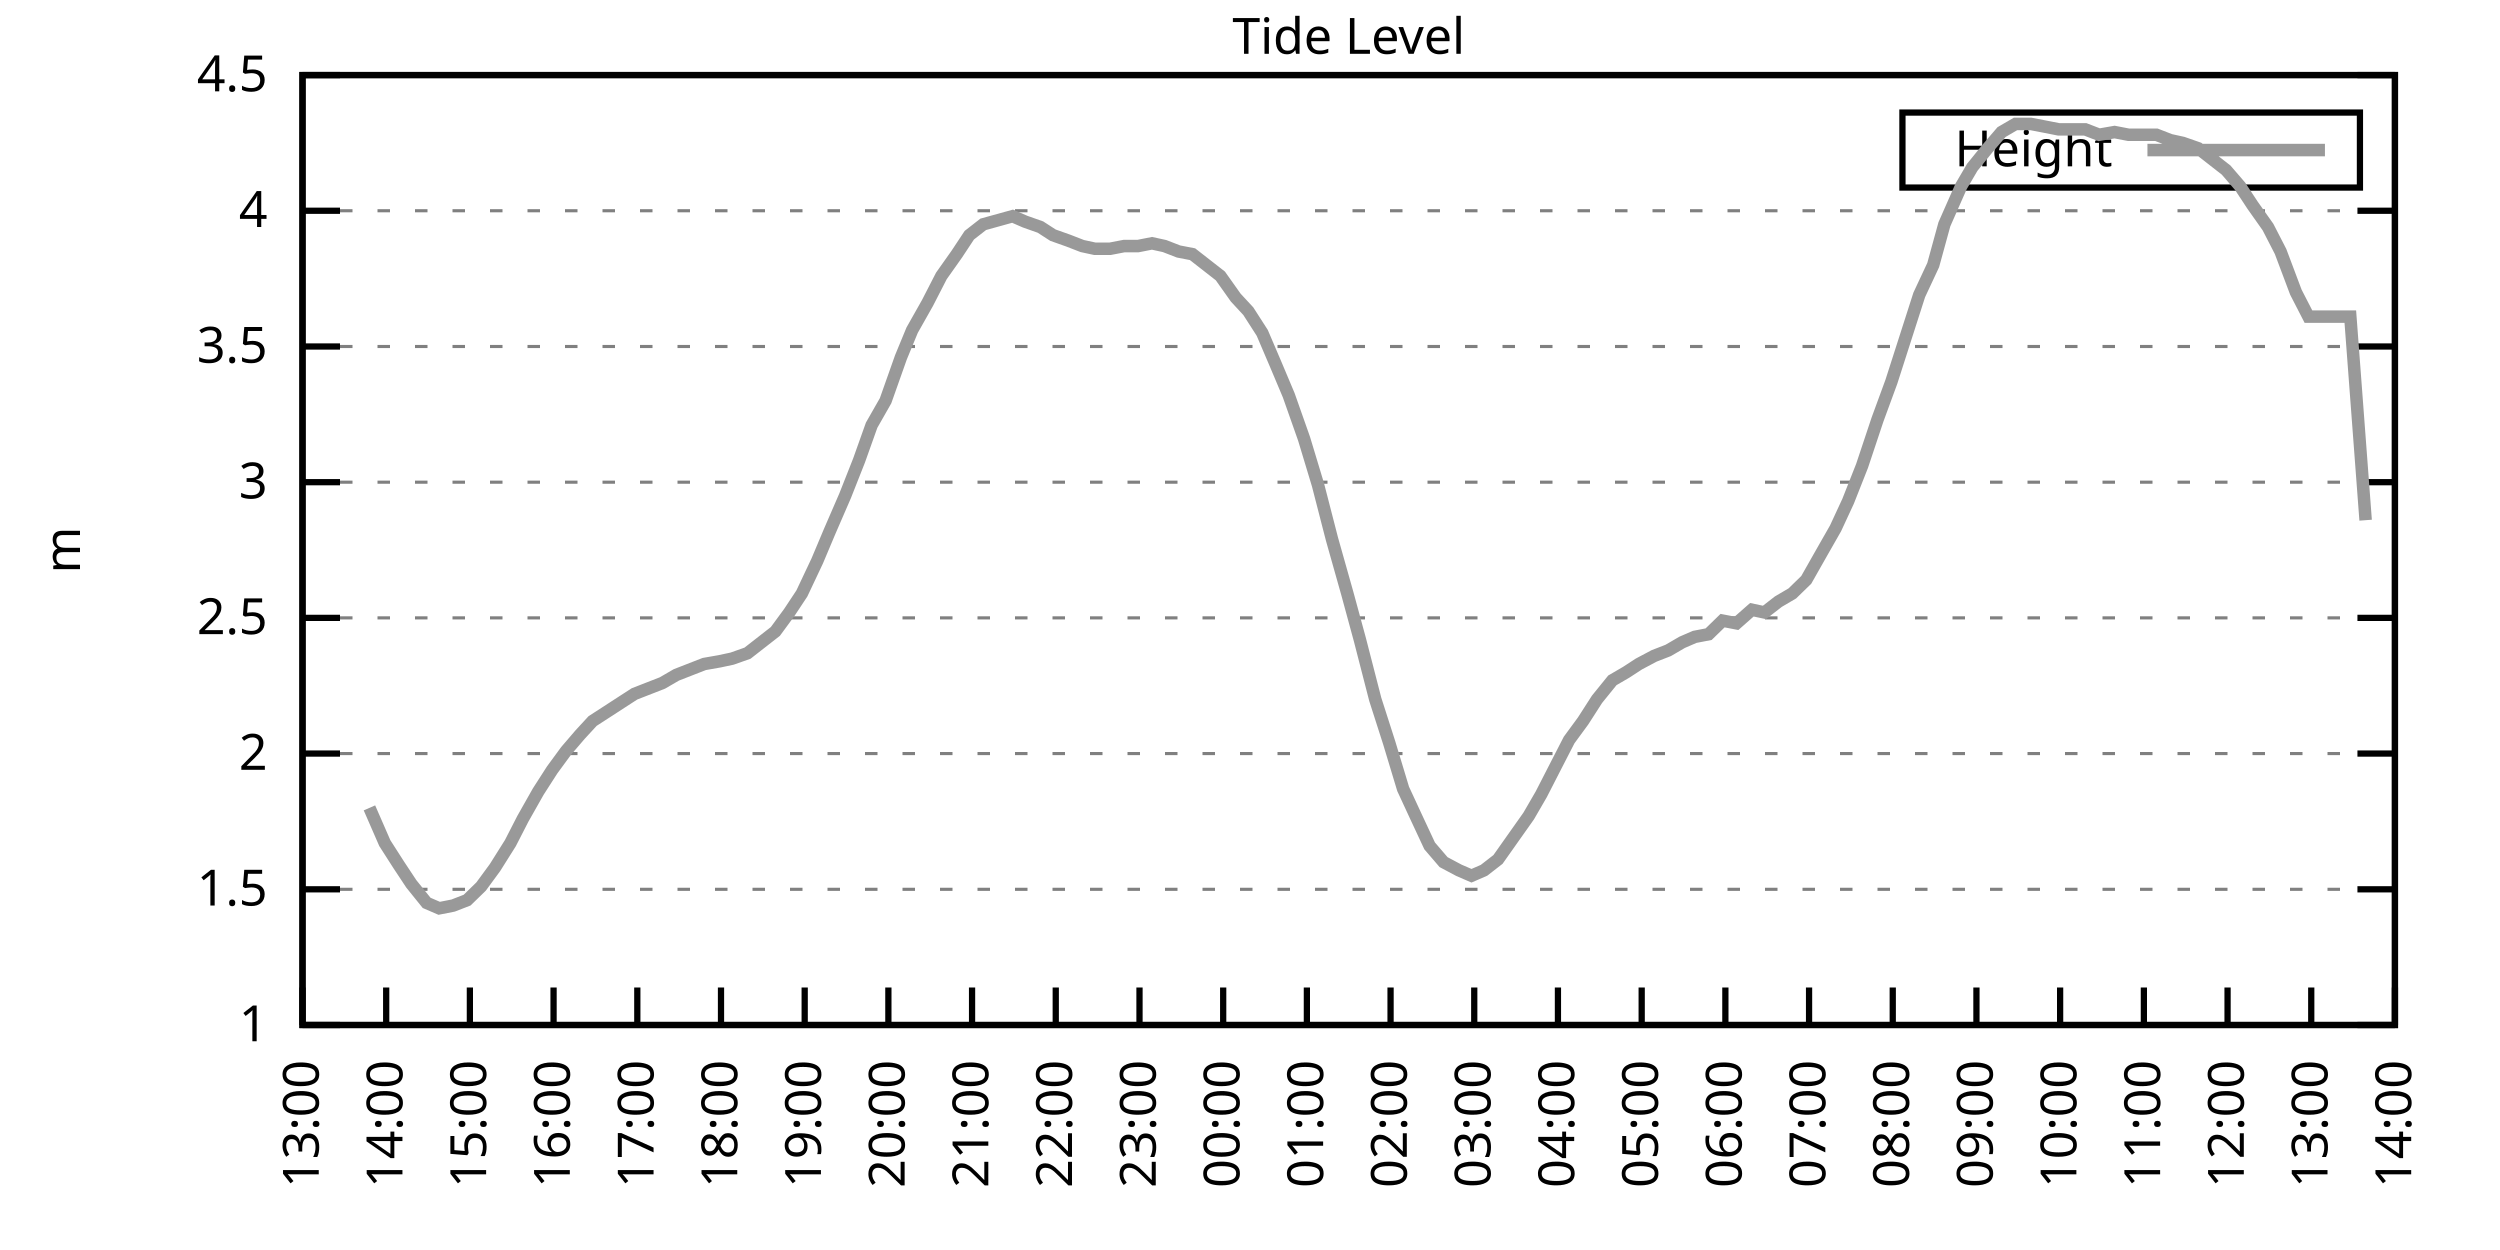
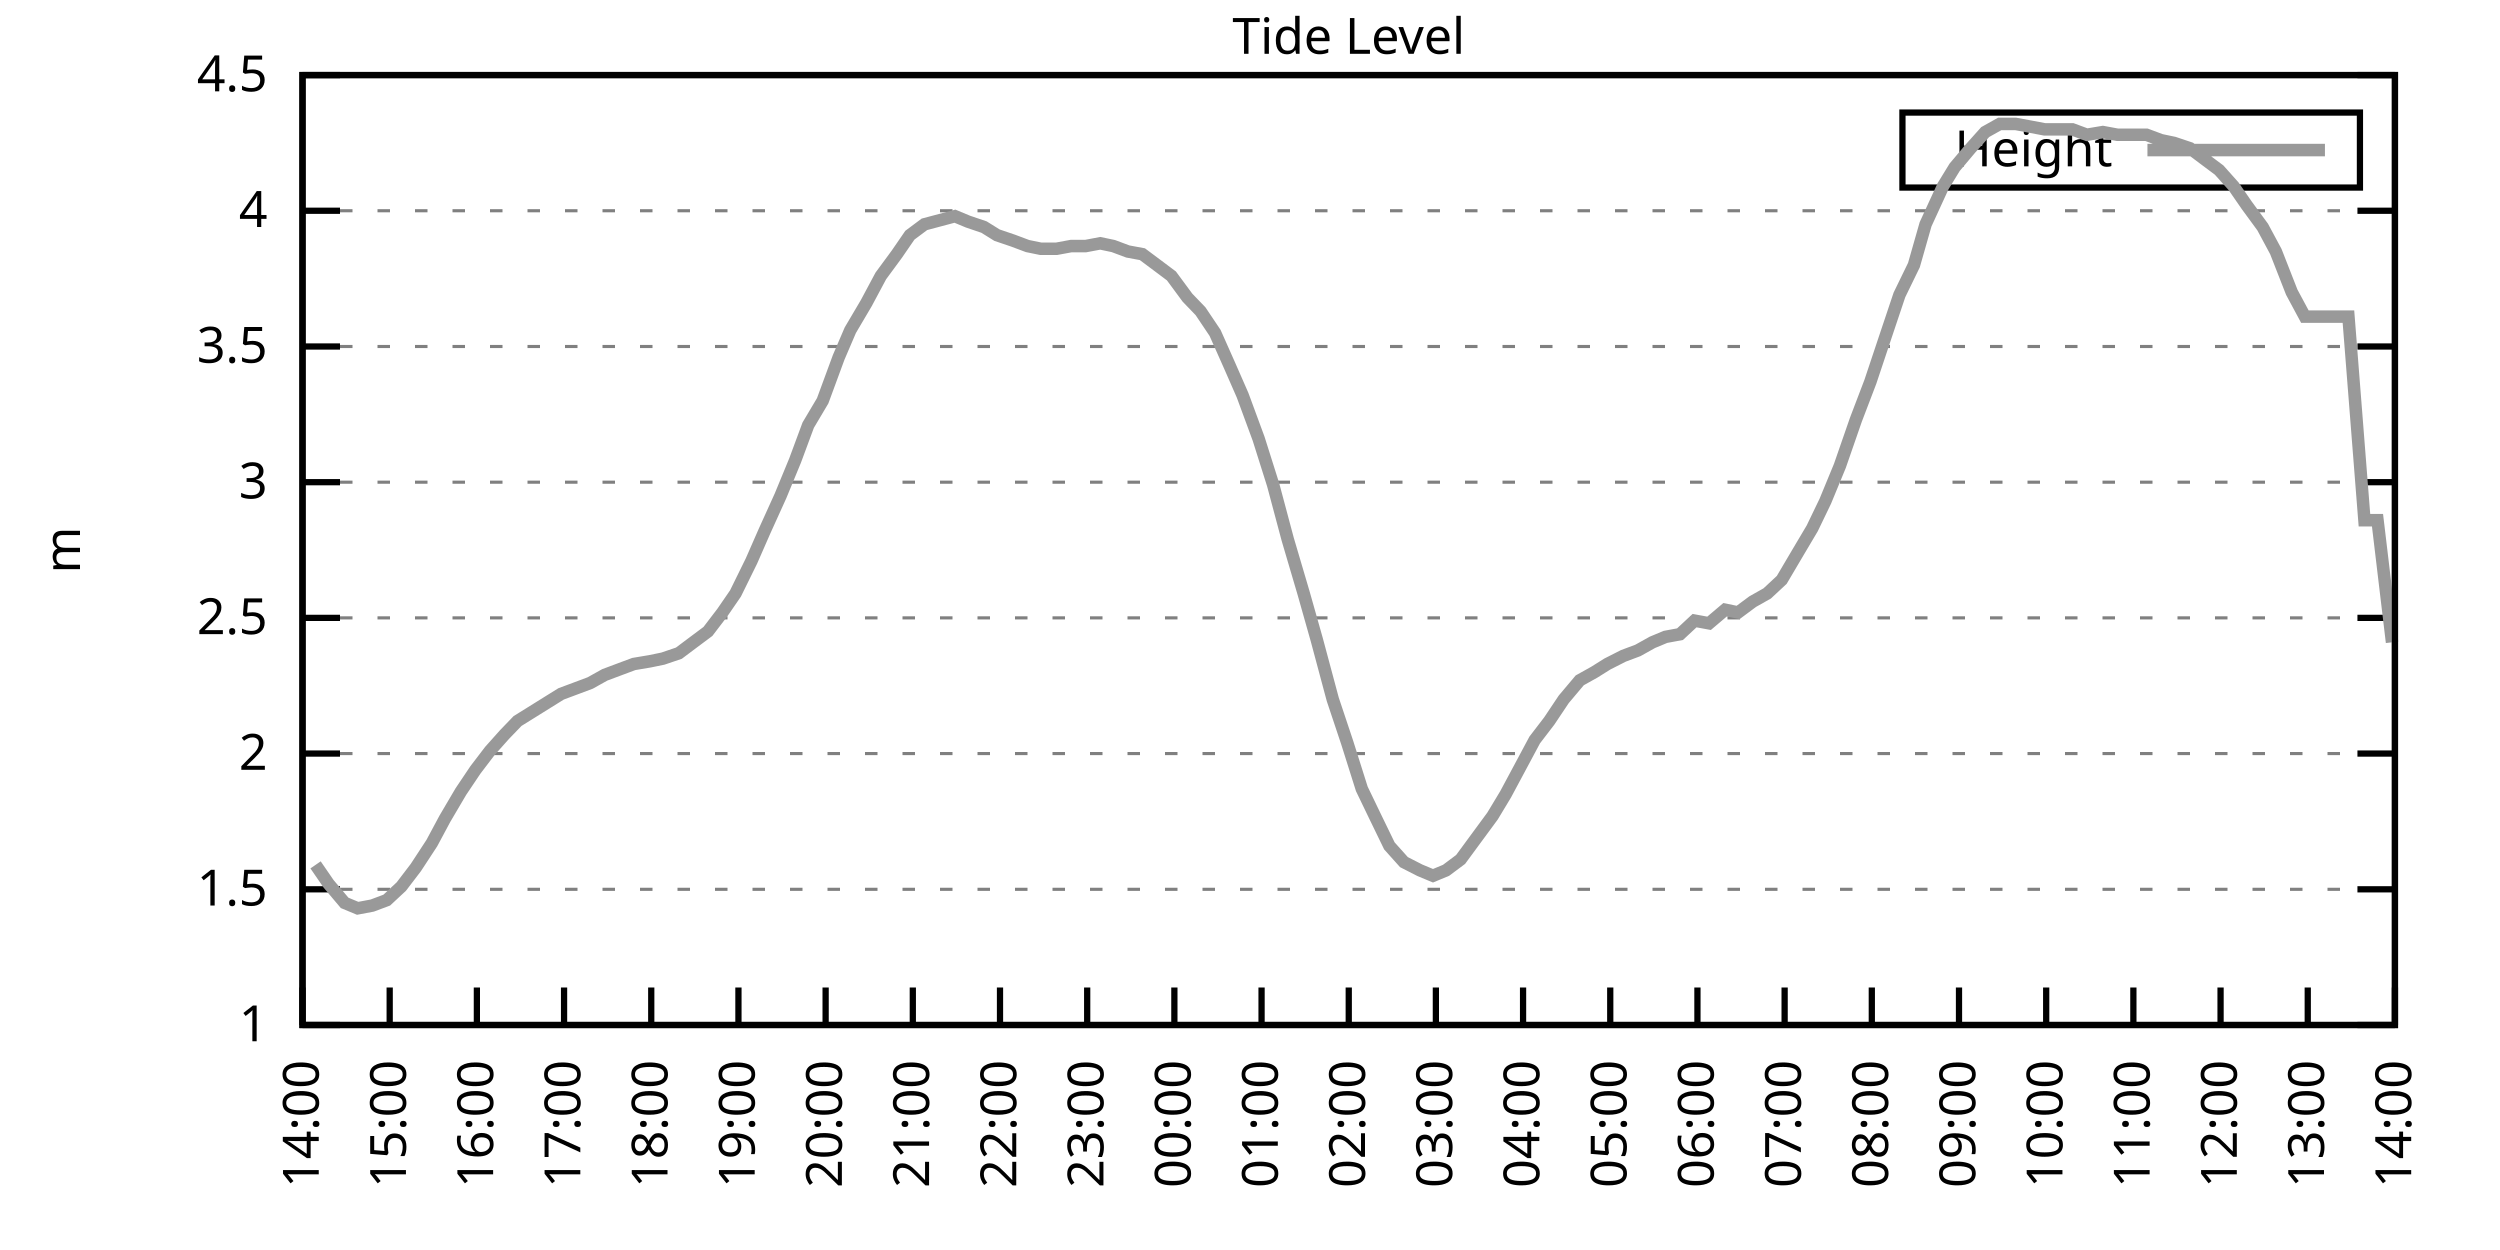
<svg xmlns="http://www.w3.org/2000/svg" xmlns:xlink="http://www.w3.org/1999/xlink" width="400" height="200" viewBox="0 0 400 200">
  <g id="gnuplot_canvas">
    <rect x="0" y="0" width="400" height="200" fill="none" />
    <defs>
      <circle id="gpDot" r="0.5" stroke-width="0.5" stroke="currentColor" />
      <path id="gpPt0" stroke-width="0.333" stroke="currentColor" d="M-1,0 h2 M0,-1 v2" />
      <path id="gpPt1" stroke-width="0.333" stroke="currentColor" d="M-1,-1 L1,1 M1,-1 L-1,1" />
      <path id="gpPt2" stroke-width="0.333" stroke="currentColor" d="M-1,0 L1,0 M0,-1 L0,1 M-1,-1 L1,1 M-1,1 L1,-1" />
      <rect id="gpPt3" stroke-width="0.333" stroke="currentColor" x="-1" y="-1" width="2" height="2" />
      <rect id="gpPt4" stroke-width="0.333" stroke="currentColor" fill="currentColor" x="-1" y="-1" width="2" height="2" />
      <circle id="gpPt5" stroke-width="0.333" stroke="currentColor" cx="0" cy="0" r="1" />
      <use xlink:href="#gpPt5" id="gpPt6" fill="currentColor" stroke="none" />
      <path id="gpPt7" stroke-width="0.333" stroke="currentColor" d="M0,-1.33 L-1.33,0.67 L1.33,0.67 z" />
      <use xlink:href="#gpPt7" id="gpPt8" fill="currentColor" stroke="none" />
      <use xlink:href="#gpPt7" id="gpPt9" stroke="currentColor" transform="rotate(180)" />
      <use xlink:href="#gpPt9" id="gpPt10" fill="currentColor" stroke="none" />
      <use xlink:href="#gpPt3" id="gpPt11" stroke="currentColor" transform="rotate(45)" />
      <use xlink:href="#gpPt11" id="gpPt12" fill="currentColor" stroke="none" />
      <path id="gpPt13" stroke-width="0.333" stroke="currentColor" d="M0,1.330 L1.265,0.411 L0.782,-1.067 L-0.782,-1.076 L-1.265,0.411 z" />
      <use xlink:href="#gpPt13" id="gpPt14" fill="currentColor" stroke="none" />
      <filter id="textbox" filterUnits="objectBoundingBox" x="0" y="0" height="1" width="1">
        <feFlood flood-color="white" flood-opacity="1" result="bgnd" />
        <feComposite in="SourceGraphic" in2="bgnd" operator="atop" />
      </filter>
      <filter id="greybox" filterUnits="objectBoundingBox" x="0" y="0" height="1" width="1">
        <feFlood flood-color="lightgrey" flood-opacity="1" result="grey" />
        <feComposite in="SourceGraphic" in2="grey" operator="atop" />
      </filter>
    </defs>
    <g fill="none" color="white" stroke="currentColor" stroke-width="1.00" stroke-linecap="butt" stroke-linejoin="miter">
</g>
    <g fill="none" color="black" stroke="currentColor" stroke-width="1.00" stroke-linecap="butt" stroke-linejoin="miter">
      <g stroke="none" shape-rendering="crispEdges">
        <polygon fill="rgb(255, 255, 255)" points="48.40,164.00 383.18,164.00 383.18,12.02 48.40,12.02 " />
      </g>
    </g>
    <g fill="none" color="black" stroke="currentColor" stroke-width="1.00" stroke-linecap="butt" stroke-linejoin="miter">
</g>
    <g fill="none" color="black" stroke="black" stroke-width="0.50" stroke-linecap="butt" stroke-linejoin="miter">
</g>
    <g fill="none" color="gray" stroke="currentColor" stroke-width="0.50" stroke-linecap="butt" stroke-linejoin="miter">
      <path stroke="gray" stroke-dasharray="2,4" class="gridline" d="M48.40,164.00 L383.19,164.00  " />
    </g>
    <g fill="none" color="gray" stroke="gray" stroke-width="1.00" stroke-linecap="butt" stroke-linejoin="miter">
</g>
    <g fill="none" color="black" stroke="currentColor" stroke-width="1.00" stroke-linecap="butt" stroke-linejoin="miter">
      <path stroke="black" d="M48.40,164.00 L54.40,164.00 M383.19,164.00 L377.19,164.00  " />
      <g transform="translate(42.80,166.60)" stroke="none" fill="black" font-family="Sans" font-size="8.00" text-anchor="end">
        <text>
          <tspan font-family="Sans"> 1</tspan>
        </text>
      </g>
    </g>
    <g fill="none" color="black" stroke="currentColor" stroke-width="1.00" stroke-linecap="butt" stroke-linejoin="miter">
</g>
    <g fill="none" color="black" stroke="black" stroke-width="0.50" stroke-linecap="butt" stroke-linejoin="miter">
</g>
    <g fill="none" color="gray" stroke="currentColor" stroke-width="0.50" stroke-linecap="butt" stroke-linejoin="miter">
      <path stroke="gray" stroke-dasharray="2,4" class="gridline" d="M48.40,142.29 L383.19,142.29  " />
    </g>
    <g fill="none" color="gray" stroke="gray" stroke-width="1.00" stroke-linecap="butt" stroke-linejoin="miter">
</g>
    <g fill="none" color="black" stroke="currentColor" stroke-width="1.00" stroke-linecap="butt" stroke-linejoin="miter">
      <path stroke="black" d="M48.40,142.29 L54.40,142.29 M383.19,142.29 L377.19,142.29  " />
      <g transform="translate(42.80,144.89)" stroke="none" fill="black" font-family="Sans" font-size="8.00" text-anchor="end">
        <text>
          <tspan font-family="Sans"> 1.5</tspan>
        </text>
      </g>
    </g>
    <g fill="none" color="black" stroke="currentColor" stroke-width="1.00" stroke-linecap="butt" stroke-linejoin="miter">
</g>
    <g fill="none" color="black" stroke="black" stroke-width="0.50" stroke-linecap="butt" stroke-linejoin="miter">
</g>
    <g fill="none" color="gray" stroke="currentColor" stroke-width="0.50" stroke-linecap="butt" stroke-linejoin="miter">
      <path stroke="gray" stroke-dasharray="2,4" class="gridline" d="M48.40,120.57 L383.19,120.57  " />
    </g>
    <g fill="none" color="gray" stroke="gray" stroke-width="1.00" stroke-linecap="butt" stroke-linejoin="miter">
</g>
    <g fill="none" color="black" stroke="currentColor" stroke-width="1.00" stroke-linecap="butt" stroke-linejoin="miter">
      <path stroke="black" d="M48.40,120.57 L54.40,120.57 M383.19,120.57 L377.19,120.57  " />
      <g transform="translate(42.80,123.17)" stroke="none" fill="black" font-family="Sans" font-size="8.00" text-anchor="end">
        <text>
          <tspan font-family="Sans"> 2</tspan>
        </text>
      </g>
    </g>
    <g fill="none" color="black" stroke="currentColor" stroke-width="1.00" stroke-linecap="butt" stroke-linejoin="miter">
</g>
    <g fill="none" color="black" stroke="black" stroke-width="0.50" stroke-linecap="butt" stroke-linejoin="miter">
</g>
    <g fill="none" color="gray" stroke="currentColor" stroke-width="0.50" stroke-linecap="butt" stroke-linejoin="miter">
      <path stroke="gray" stroke-dasharray="2,4" class="gridline" d="M48.40,98.86 L383.19,98.86  " />
    </g>
    <g fill="none" color="gray" stroke="gray" stroke-width="1.00" stroke-linecap="butt" stroke-linejoin="miter">
</g>
    <g fill="none" color="black" stroke="currentColor" stroke-width="1.00" stroke-linecap="butt" stroke-linejoin="miter">
      <path stroke="black" d="M48.40,98.86 L54.40,98.86 M383.19,98.86 L377.19,98.86  " />
      <g transform="translate(42.80,101.46)" stroke="none" fill="black" font-family="Sans" font-size="8.00" text-anchor="end">
        <text>
          <tspan font-family="Sans"> 2.5</tspan>
        </text>
      </g>
    </g>
    <g fill="none" color="black" stroke="currentColor" stroke-width="1.00" stroke-linecap="butt" stroke-linejoin="miter">
</g>
    <g fill="none" color="black" stroke="black" stroke-width="0.50" stroke-linecap="butt" stroke-linejoin="miter">
</g>
    <g fill="none" color="gray" stroke="currentColor" stroke-width="0.50" stroke-linecap="butt" stroke-linejoin="miter">
      <path stroke="gray" stroke-dasharray="2,4" class="gridline" d="M48.40,77.15 L383.19,77.15  " />
    </g>
    <g fill="none" color="gray" stroke="gray" stroke-width="1.00" stroke-linecap="butt" stroke-linejoin="miter">
</g>
    <g fill="none" color="black" stroke="currentColor" stroke-width="1.00" stroke-linecap="butt" stroke-linejoin="miter">
      <path stroke="black" d="M48.40,77.15 L54.40,77.15 M383.19,77.15 L377.19,77.15  " />
      <g transform="translate(42.80,79.75)" stroke="none" fill="black" font-family="Sans" font-size="8.00" text-anchor="end">
        <text>
          <tspan font-family="Sans"> 3</tspan>
        </text>
      </g>
    </g>
    <g fill="none" color="black" stroke="currentColor" stroke-width="1.00" stroke-linecap="butt" stroke-linejoin="miter">
</g>
    <g fill="none" color="black" stroke="black" stroke-width="0.50" stroke-linecap="butt" stroke-linejoin="miter">
</g>
    <g fill="none" color="gray" stroke="currentColor" stroke-width="0.50" stroke-linecap="butt" stroke-linejoin="miter">
      <path stroke="gray" stroke-dasharray="2,4" class="gridline" d="M48.40,55.44 L383.19,55.44  " />
    </g>
    <g fill="none" color="gray" stroke="gray" stroke-width="1.00" stroke-linecap="butt" stroke-linejoin="miter">
</g>
    <g fill="none" color="black" stroke="currentColor" stroke-width="1.00" stroke-linecap="butt" stroke-linejoin="miter">
      <path stroke="black" d="M48.40,55.44 L54.40,55.44 M383.19,55.44 L377.19,55.44  " />
      <g transform="translate(42.80,58.04)" stroke="none" fill="black" font-family="Sans" font-size="8.00" text-anchor="end">
        <text>
          <tspan font-family="Sans"> 3.5</tspan>
        </text>
      </g>
    </g>
    <g fill="none" color="black" stroke="currentColor" stroke-width="1.00" stroke-linecap="butt" stroke-linejoin="miter">
</g>
    <g fill="none" color="black" stroke="black" stroke-width="0.50" stroke-linecap="butt" stroke-linejoin="miter">
</g>
    <g fill="none" color="gray" stroke="currentColor" stroke-width="0.50" stroke-linecap="butt" stroke-linejoin="miter">
      <path stroke="gray" stroke-dasharray="2,4" class="gridline" d="M48.40,33.72 L383.19,33.72  " />
    </g>
    <g fill="none" color="gray" stroke="gray" stroke-width="1.00" stroke-linecap="butt" stroke-linejoin="miter">
</g>
    <g fill="none" color="black" stroke="currentColor" stroke-width="1.00" stroke-linecap="butt" stroke-linejoin="miter">
      <path stroke="black" d="M48.40,33.72 L54.40,33.72 M383.19,33.72 L377.19,33.72  " />
      <g transform="translate(42.80,36.32)" stroke="none" fill="black" font-family="Sans" font-size="8.00" text-anchor="end">
        <text>
          <tspan font-family="Sans"> 4</tspan>
        </text>
      </g>
    </g>
    <g fill="none" color="black" stroke="currentColor" stroke-width="1.00" stroke-linecap="butt" stroke-linejoin="miter">
</g>
    <g fill="none" color="black" stroke="black" stroke-width="0.50" stroke-linecap="butt" stroke-linejoin="miter">
</g>
    <g fill="none" color="gray" stroke="currentColor" stroke-width="0.50" stroke-linecap="butt" stroke-linejoin="miter">
      <path stroke="gray" stroke-dasharray="2,4" class="gridline" d="M48.40,12.01 L383.19,12.01  " />
    </g>
    <g fill="none" color="gray" stroke="gray" stroke-width="1.00" stroke-linecap="butt" stroke-linejoin="miter">
</g>
    <g fill="none" color="black" stroke="currentColor" stroke-width="1.00" stroke-linecap="butt" stroke-linejoin="miter">
      <path stroke="black" d="M48.40,12.01 L54.40,12.01 M383.19,12.01 L377.19,12.01  " />
      <g transform="translate(42.80,14.61)" stroke="none" fill="black" font-family="Sans" font-size="8.00" text-anchor="end">
        <text>
          <tspan font-family="Sans"> 4.5</tspan>
        </text>
      </g>
    </g>
    <g fill="none" color="black" stroke="currentColor" stroke-width="1.00" stroke-linecap="butt" stroke-linejoin="miter">
      <path stroke="black" d="M48.40,164.00 L48.40,158.00  " />
      <g transform="translate(51.00,169.60) rotate(270.00)" stroke="none" fill="black" font-family="Sans" font-size="8.00" text-anchor="end">
        <text>
-           <tspan font-family="Sans">13:00</tspan>
-         </text>
-       </g>
-     </g>
-     <g fill="none" color="black" stroke="currentColor" stroke-width="1.00" stroke-linecap="butt" stroke-linejoin="miter">
-       <path stroke="black" d="M61.79,164.00 L61.79,158.00  " />
-       <g transform="translate(64.39,169.60) rotate(270.00)" stroke="none" fill="black" font-family="Sans" font-size="8.00" text-anchor="end">
-         <text>
          <tspan font-family="Sans">14:00</tspan>
        </text>
      </g>
    </g>
    <g fill="none" color="black" stroke="currentColor" stroke-width="1.00" stroke-linecap="butt" stroke-linejoin="miter">
-       <path stroke="black" d="M75.18,164.00 L75.18,158.00  " />
-       <g transform="translate(77.78,169.60) rotate(270.00)" stroke="none" fill="black" font-family="Sans" font-size="8.00" text-anchor="end">
+       <path stroke="black" d="M62.35,164.00 L62.35,158.00  " />
+       <g transform="translate(64.95,169.60) rotate(270.00)" stroke="none" fill="black" font-family="Sans" font-size="8.00" text-anchor="end">
        <text>
          <tspan font-family="Sans">15:00</tspan>
        </text>
      </g>
    </g>
    <g fill="none" color="black" stroke="currentColor" stroke-width="1.00" stroke-linecap="butt" stroke-linejoin="miter">
-       <path stroke="black" d="M88.57,164.00 L88.57,158.00  " />
-       <g transform="translate(91.17,169.60) rotate(270.00)" stroke="none" fill="black" font-family="Sans" font-size="8.00" text-anchor="end">
+       <path stroke="black" d="M76.30,164.00 L76.30,158.00  " />
+       <g transform="translate(78.90,169.60) rotate(270.00)" stroke="none" fill="black" font-family="Sans" font-size="8.00" text-anchor="end">
        <text>
          <tspan font-family="Sans">16:00</tspan>
        </text>
      </g>
    </g>
    <g fill="none" color="black" stroke="currentColor" stroke-width="1.00" stroke-linecap="butt" stroke-linejoin="miter">
-       <path stroke="black" d="M101.97,164.00 L101.97,158.00  " />
-       <g transform="translate(104.57,169.60) rotate(270.00)" stroke="none" fill="black" font-family="Sans" font-size="8.00" text-anchor="end">
+       <path stroke="black" d="M90.25,164.00 L90.25,158.00  " />
+       <g transform="translate(92.85,169.60) rotate(270.00)" stroke="none" fill="black" font-family="Sans" font-size="8.00" text-anchor="end">
        <text>
          <tspan font-family="Sans">17:00</tspan>
        </text>
      </g>
    </g>
    <g fill="none" color="black" stroke="currentColor" stroke-width="1.00" stroke-linecap="butt" stroke-linejoin="miter">
-       <path stroke="black" d="M115.36,164.00 L115.36,158.00  " />
-       <g transform="translate(117.96,169.60) rotate(270.00)" stroke="none" fill="black" font-family="Sans" font-size="8.00" text-anchor="end">
+       <path stroke="black" d="M104.20,164.00 L104.20,158.00  " />
+       <g transform="translate(106.80,169.60) rotate(270.00)" stroke="none" fill="black" font-family="Sans" font-size="8.00" text-anchor="end">
        <text>
          <tspan font-family="Sans">18:00</tspan>
        </text>
      </g>
    </g>
    <g fill="none" color="black" stroke="currentColor" stroke-width="1.00" stroke-linecap="butt" stroke-linejoin="miter">
-       <path stroke="black" d="M128.75,164.00 L128.75,158.00  " />
-       <g transform="translate(131.35,169.60) rotate(270.00)" stroke="none" fill="black" font-family="Sans" font-size="8.00" text-anchor="end">
+       <path stroke="black" d="M118.15,164.00 L118.15,158.00  " />
+       <g transform="translate(120.75,169.60) rotate(270.00)" stroke="none" fill="black" font-family="Sans" font-size="8.00" text-anchor="end">
        <text>
          <tspan font-family="Sans">19:00</tspan>
        </text>
      </g>
    </g>
    <g fill="none" color="black" stroke="currentColor" stroke-width="1.00" stroke-linecap="butt" stroke-linejoin="miter">
-       <path stroke="black" d="M142.14,164.00 L142.14,158.00  " />
-       <g transform="translate(144.74,169.60) rotate(270.00)" stroke="none" fill="black" font-family="Sans" font-size="8.00" text-anchor="end">
+       <path stroke="black" d="M132.10,164.00 L132.10,158.00  " />
+       <g transform="translate(134.70,169.60) rotate(270.00)" stroke="none" fill="black" font-family="Sans" font-size="8.00" text-anchor="end">
        <text>
          <tspan font-family="Sans">20:00</tspan>
        </text>
      </g>
    </g>
    <g fill="none" color="black" stroke="currentColor" stroke-width="1.00" stroke-linecap="butt" stroke-linejoin="miter">
-       <path stroke="black" d="M155.53,164.00 L155.53,158.00  " />
-       <g transform="translate(158.13,169.60) rotate(270.00)" stroke="none" fill="black" font-family="Sans" font-size="8.00" text-anchor="end">
+       <path stroke="black" d="M146.05,164.00 L146.05,158.00  " />
+       <g transform="translate(148.65,169.60) rotate(270.00)" stroke="none" fill="black" font-family="Sans" font-size="8.00" text-anchor="end">
        <text>
          <tspan font-family="Sans">21:00</tspan>
        </text>
      </g>
    </g>
    <g fill="none" color="black" stroke="currentColor" stroke-width="1.00" stroke-linecap="butt" stroke-linejoin="miter">
-       <path stroke="black" d="M168.92,164.00 L168.92,158.00  " />
-       <g transform="translate(171.52,169.60) rotate(270.00)" stroke="none" fill="black" font-family="Sans" font-size="8.00" text-anchor="end">
+       <path stroke="black" d="M160.00,164.00 L160.00,158.00  " />
+       <g transform="translate(162.60,169.60) rotate(270.00)" stroke="none" fill="black" font-family="Sans" font-size="8.00" text-anchor="end">
        <text>
          <tspan font-family="Sans">22:00</tspan>
        </text>
      </g>
    </g>
    <g fill="none" color="black" stroke="currentColor" stroke-width="1.00" stroke-linecap="butt" stroke-linejoin="miter">
-       <path stroke="black" d="M182.32,164.00 L182.32,158.00  " />
-       <g transform="translate(184.92,169.60) rotate(270.00)" stroke="none" fill="black" font-family="Sans" font-size="8.00" text-anchor="end">
+       <path stroke="black" d="M173.95,164.00 L173.95,158.00  " />
+       <g transform="translate(176.55,169.60) rotate(270.00)" stroke="none" fill="black" font-family="Sans" font-size="8.00" text-anchor="end">
        <text>
          <tspan font-family="Sans">23:00</tspan>
        </text>
      </g>
    </g>
    <g fill="none" color="black" stroke="currentColor" stroke-width="1.00" stroke-linecap="butt" stroke-linejoin="miter">
-       <path stroke="black" d="M195.71,164.00 L195.71,158.00  " />
-       <g transform="translate(198.31,169.60) rotate(270.00)" stroke="none" fill="black" font-family="Sans" font-size="8.00" text-anchor="end">
+       <path stroke="black" d="M187.90,164.00 L187.90,158.00  " />
+       <g transform="translate(190.50,169.60) rotate(270.00)" stroke="none" fill="black" font-family="Sans" font-size="8.00" text-anchor="end">
        <text>
          <tspan font-family="Sans">00:00</tspan>
        </text>
      </g>
    </g>
    <g fill="none" color="black" stroke="currentColor" stroke-width="1.00" stroke-linecap="butt" stroke-linejoin="miter">
-       <path stroke="black" d="M209.10,164.00 L209.10,158.00  " />
-       <g transform="translate(211.70,169.60) rotate(270.00)" stroke="none" fill="black" font-family="Sans" font-size="8.00" text-anchor="end">
+       <path stroke="black" d="M201.85,164.00 L201.85,158.00  " />
+       <g transform="translate(204.45,169.60) rotate(270.00)" stroke="none" fill="black" font-family="Sans" font-size="8.00" text-anchor="end">
        <text>
          <tspan font-family="Sans">01:00</tspan>
        </text>
      </g>
    </g>
    <g fill="none" color="black" stroke="currentColor" stroke-width="1.00" stroke-linecap="butt" stroke-linejoin="miter">
-       <path stroke="black" d="M222.49,164.00 L222.49,158.00  " />
-       <g transform="translate(225.09,169.60) rotate(270.00)" stroke="none" fill="black" font-family="Sans" font-size="8.00" text-anchor="end">
+       <path stroke="black" d="M215.80,164.00 L215.80,158.00  " />
+       <g transform="translate(218.40,169.60) rotate(270.00)" stroke="none" fill="black" font-family="Sans" font-size="8.00" text-anchor="end">
        <text>
          <tspan font-family="Sans">02:00</tspan>
        </text>
      </g>
    </g>
    <g fill="none" color="black" stroke="currentColor" stroke-width="1.00" stroke-linecap="butt" stroke-linejoin="miter">
-       <path stroke="black" d="M235.88,164.00 L235.88,158.00  " />
-       <g transform="translate(238.48,169.60) rotate(270.00)" stroke="none" fill="black" font-family="Sans" font-size="8.00" text-anchor="end">
+       <path stroke="black" d="M229.74,164.00 L229.74,158.00  " />
+       <g transform="translate(232.34,169.60) rotate(270.00)" stroke="none" fill="black" font-family="Sans" font-size="8.00" text-anchor="end">
        <text>
          <tspan font-family="Sans">03:00</tspan>
        </text>
      </g>
    </g>
    <g fill="none" color="black" stroke="currentColor" stroke-width="1.00" stroke-linecap="butt" stroke-linejoin="miter">
-       <path stroke="black" d="M249.27,164.00 L249.27,158.00  " />
-       <g transform="translate(251.87,169.60) rotate(270.00)" stroke="none" fill="black" font-family="Sans" font-size="8.00" text-anchor="end">
+       <path stroke="black" d="M243.69,164.00 L243.69,158.00  " />
+       <g transform="translate(246.29,169.60) rotate(270.00)" stroke="none" fill="black" font-family="Sans" font-size="8.00" text-anchor="end">
        <text>
          <tspan font-family="Sans">04:00</tspan>
        </text>
      </g>
    </g>
    <g fill="none" color="black" stroke="currentColor" stroke-width="1.00" stroke-linecap="butt" stroke-linejoin="miter">
-       <path stroke="black" d="M262.67,164.00 L262.67,158.00  " />
-       <g transform="translate(265.27,169.60) rotate(270.00)" stroke="none" fill="black" font-family="Sans" font-size="8.00" text-anchor="end">
+       <path stroke="black" d="M257.64,164.00 L257.64,158.00  " />
+       <g transform="translate(260.24,169.60) rotate(270.00)" stroke="none" fill="black" font-family="Sans" font-size="8.00" text-anchor="end">
        <text>
          <tspan font-family="Sans">05:00</tspan>
        </text>
      </g>
    </g>
    <g fill="none" color="black" stroke="currentColor" stroke-width="1.00" stroke-linecap="butt" stroke-linejoin="miter">
-       <path stroke="black" d="M276.06,164.00 L276.06,158.00  " />
-       <g transform="translate(278.66,169.60) rotate(270.00)" stroke="none" fill="black" font-family="Sans" font-size="8.00" text-anchor="end">
+       <path stroke="black" d="M271.59,164.00 L271.59,158.00  " />
+       <g transform="translate(274.19,169.60) rotate(270.00)" stroke="none" fill="black" font-family="Sans" font-size="8.00" text-anchor="end">
        <text>
          <tspan font-family="Sans">06:00</tspan>
        </text>
      </g>
    </g>
    <g fill="none" color="black" stroke="currentColor" stroke-width="1.00" stroke-linecap="butt" stroke-linejoin="miter">
-       <path stroke="black" d="M289.45,164.00 L289.45,158.00  " />
-       <g transform="translate(292.05,169.60) rotate(270.00)" stroke="none" fill="black" font-family="Sans" font-size="8.00" text-anchor="end">
+       <path stroke="black" d="M285.54,164.00 L285.54,158.00  " />
+       <g transform="translate(288.14,169.60) rotate(270.00)" stroke="none" fill="black" font-family="Sans" font-size="8.00" text-anchor="end">
        <text>
          <tspan font-family="Sans">07:00</tspan>
        </text>
      </g>
    </g>
    <g fill="none" color="black" stroke="currentColor" stroke-width="1.00" stroke-linecap="butt" stroke-linejoin="miter">
-       <path stroke="black" d="M302.84,164.00 L302.84,158.00  " />
-       <g transform="translate(305.44,169.60) rotate(270.00)" stroke="none" fill="black" font-family="Sans" font-size="8.00" text-anchor="end">
+       <path stroke="black" d="M299.49,164.00 L299.49,158.00  " />
+       <g transform="translate(302.09,169.60) rotate(270.00)" stroke="none" fill="black" font-family="Sans" font-size="8.00" text-anchor="end">
        <text>
          <tspan font-family="Sans">08:00</tspan>
        </text>
      </g>
    </g>
    <g fill="none" color="black" stroke="currentColor" stroke-width="1.00" stroke-linecap="butt" stroke-linejoin="miter">
-       <path stroke="black" d="M316.23,164.00 L316.23,158.00  " />
-       <g transform="translate(318.83,169.60) rotate(270.00)" stroke="none" fill="black" font-family="Sans" font-size="8.00" text-anchor="end">
+       <path stroke="black" d="M313.44,164.00 L313.44,158.00  " />
+       <g transform="translate(316.04,169.60) rotate(270.00)" stroke="none" fill="black" font-family="Sans" font-size="8.00" text-anchor="end">
        <text>
          <tspan font-family="Sans">09:00</tspan>
        </text>
      </g>
    </g>
    <g fill="none" color="black" stroke="currentColor" stroke-width="1.00" stroke-linecap="butt" stroke-linejoin="miter">
-       <path stroke="black" d="M329.62,164.00 L329.62,158.00  " />
-       <g transform="translate(332.22,169.60) rotate(270.00)" stroke="none" fill="black" font-family="Sans" font-size="8.00" text-anchor="end">
+       <path stroke="black" d="M327.39,164.00 L327.39,158.00  " />
+       <g transform="translate(329.99,169.60) rotate(270.00)" stroke="none" fill="black" font-family="Sans" font-size="8.00" text-anchor="end">
        <text>
          <tspan font-family="Sans">10:00</tspan>
        </text>
      </g>
    </g>
    <g fill="none" color="black" stroke="currentColor" stroke-width="1.00" stroke-linecap="butt" stroke-linejoin="miter">
-       <path stroke="black" d="M343.02,164.00 L343.02,158.00  " />
-       <g transform="translate(345.62,169.60) rotate(270.00)" stroke="none" fill="black" font-family="Sans" font-size="8.00" text-anchor="end">
+       <path stroke="black" d="M341.34,164.00 L341.34,158.00  " />
+       <g transform="translate(343.94,169.60) rotate(270.00)" stroke="none" fill="black" font-family="Sans" font-size="8.00" text-anchor="end">
        <text>
          <tspan font-family="Sans">11:00</tspan>
        </text>
      </g>
    </g>
    <g fill="none" color="black" stroke="currentColor" stroke-width="1.00" stroke-linecap="butt" stroke-linejoin="miter">
-       <path stroke="black" d="M356.41,164.00 L356.41,158.00  " />
-       <g transform="translate(359.01,169.60) rotate(270.00)" stroke="none" fill="black" font-family="Sans" font-size="8.00" text-anchor="end">
+       <path stroke="black" d="M355.29,164.00 L355.29,158.00  " />
+       <g transform="translate(357.89,169.60) rotate(270.00)" stroke="none" fill="black" font-family="Sans" font-size="8.00" text-anchor="end">
        <text>
          <tspan font-family="Sans">12:00</tspan>
        </text>
      </g>
    </g>
    <g fill="none" color="black" stroke="currentColor" stroke-width="1.00" stroke-linecap="butt" stroke-linejoin="miter">
-       <path stroke="black" d="M369.80,164.00 L369.80,158.00  " />
-       <g transform="translate(372.40,169.60) rotate(270.00)" stroke="none" fill="black" font-family="Sans" font-size="8.00" text-anchor="end">
+       <path stroke="black" d="M369.24,164.00 L369.24,158.00  " />
+       <g transform="translate(371.84,169.60) rotate(270.00)" stroke="none" fill="black" font-family="Sans" font-size="8.00" text-anchor="end">
        <text>
          <tspan font-family="Sans">13:00</tspan>
        </text>
      </g>
    </g>
    <g fill="none" color="black" stroke="currentColor" stroke-width="1.00" stroke-linecap="butt" stroke-linejoin="miter">
      <path stroke="black" d="M383.19,164.00 L383.19,158.00  " />
      <g transform="translate(385.79,169.60) rotate(270.00)" stroke="none" fill="black" font-family="Sans" font-size="8.00" text-anchor="end">
        <text>
          <tspan font-family="Sans">14:00</tspan>
        </text>
      </g>
    </g>
    <g fill="none" color="black" stroke="currentColor" stroke-width="1.00" stroke-linecap="butt" stroke-linejoin="miter">
</g>
    <g fill="none" color="black" stroke="currentColor" stroke-width="1.00" stroke-linecap="butt" stroke-linejoin="miter">
      <path stroke="black" d="M48.40,12.01 L48.40,164.00 L383.19,164.00 L383.19,12.01 L48.40,12.01 Z  " />
    </g>
    <g fill="none" color="black" stroke="currentColor" stroke-width="1.00" stroke-linecap="butt" stroke-linejoin="miter">
</g>
    <g fill="none" color="black" stroke="currentColor" stroke-width="1.00" stroke-linecap="butt" stroke-linejoin="miter">
      <path stroke="black" d="M304.39,30.01 L304.39,18.01 L377.59,18.01 L377.59,30.01 L304.39,30.01 Z  " />
    </g>
    <g id="Tide_level_plot_1">
      <g fill="none" color="white" stroke="black" stroke-width="2.00" stroke-linecap="butt" stroke-linejoin="miter">
</g>
      <g fill="none" color="black" stroke="currentColor" stroke-width="2.00" stroke-linecap="butt" stroke-linejoin="miter">
        <g transform="translate(337.99,26.61)" stroke="none" fill="black" font-family="Sans" font-size="8.00" text-anchor="end">
          <text>
            <tspan font-family="Sans">Height</tspan>
          </text>
        </g>
      </g>
      <g fill="none" color="black" stroke="currentColor" stroke-width="2.00" stroke-linecap="butt" stroke-linejoin="miter">
-         <path stroke="rgb(153, 153, 153)" d="M343.59,24.01 L371.99,24.01 M59.11,129.26 L61.57,134.90 L63.80,138.38 L65.81,141.42 L68.26,144.46 L70.27,145.33   L72.50,144.89 L74.74,144.02 L76.97,141.85 L79.20,138.81 L81.66,134.90 L83.66,131.00 L86.12,126.65 L88.35,123.18   L90.58,120.14 L92.82,117.53 L94.82,115.36 L96.83,114.06 L99.51,112.32 L101.52,111.02 L103.75,110.15 L105.98,109.28   L108.22,107.98 L110.45,107.11 L112.68,106.24 L115.13,105.81 L117.14,105.38 L119.60,104.51 L121.83,102.77 L124.06,101.03   L126.29,97.99 L128.30,94.95 L130.76,89.74 L132.77,84.97 L135.22,79.32 L137.45,73.67 L139.46,68.03 L141.69,64.12   L144.15,57.17 L145.94,52.83 L148.39,48.49 L150.62,44.15 L153.08,40.67 L155.09,37.63 L157.32,35.89 L162.01,34.59   L164.01,35.46 L166.47,36.33 L168.48,37.63 L170.93,38.50 L173.17,39.37 L175.17,39.80 L177.63,39.80 L179.86,39.37   L182.09,39.37 L184.32,38.93 L186.33,39.37 L188.57,40.24 L190.80,40.67 L193.03,42.41 L195.26,44.15 L197.72,47.62   L199.73,49.79 L201.96,53.26 L204.19,58.48 L206.20,63.25 L208.65,70.20 L210.88,77.58 L213.12,86.27 L215.57,94.95   L217.58,102.34 L220.04,111.89 L222.27,118.84 L224.50,126.22 L226.51,130.56 L228.74,135.34 L230.97,137.94 L233.43,139.25   L235.44,140.12 L237.44,139.25 L239.68,137.51 L242.13,134.04 L244.59,130.56 L246.60,127.09 L249.05,122.31 L251.06,118.40   L253.29,115.36 L255.52,111.89 L257.98,108.85 L260.21,107.55 L262.22,106.24 L264.67,104.94 L266.91,104.07 L269.14,102.77   L271.15,101.90 L273.38,101.47 L275.61,99.30 L277.84,99.73 L280.30,97.56 L282.31,97.99 L284.54,96.26 L286.77,94.95   L289.00,92.78 L291.46,88.44 L293.69,84.53 L295.70,80.19 L297.93,74.54 L300.39,67.16 L302.62,61.08 L304.85,54.13   L307.08,47.18 L309.31,42.41 L311.10,35.89 L313.78,29.81 L315.56,26.77 L318.02,23.73 L320.25,21.13 L322.48,19.83   L324.94,19.83 L327.17,20.26 L329.40,20.70 L331.41,20.70 L333.64,20.70 L335.87,21.56 L338.33,21.13 L340.56,21.56   L342.79,21.56 L345.02,21.56 L347.26,22.43 L349.26,22.87 L351.72,23.73 L353.95,25.47 L356.18,27.21 L358.42,29.81   L360.42,32.85 L362.88,36.33 L364.89,40.24 L367.34,46.75 L369.35,50.66 L371.58,50.66 L374.04,50.66 L376.05,50.66   L378.50,83.23  " />
+         <path stroke="rgb(153, 153, 153)" d="M343.59,24.01 L371.99,24.01 M50.49,138.38 L52.58,141.42 L55.14,144.46 L57.23,145.33 L59.56,144.89 L61.88,144.02   L64.21,141.85 L66.53,138.81 L69.09,134.90 L71.18,131.00 L73.74,126.65 L76.07,123.18 L78.39,120.14 L80.72,117.53   L82.81,115.36 L84.90,114.06 L87.69,112.32 L89.78,111.02 L92.11,110.15 L94.43,109.28 L96.76,107.98 L99.08,107.11   L101.41,106.24 L103.97,105.81 L106.06,105.38 L108.62,104.51 L110.94,102.77 L113.27,101.03 L115.59,97.99 L117.68,94.95   L120.24,89.74 L122.33,84.97 L124.89,79.32 L127.22,73.67 L129.31,68.03 L131.63,64.12 L134.19,57.17 L136.05,52.83   L138.61,48.49 L140.93,44.15 L143.49,40.67 L145.58,37.63 L147.91,35.89 L152.79,34.59 L154.88,35.46 L157.44,36.33   L159.53,37.63 L162.09,38.50 L164.41,39.37 L166.51,39.80 L169.06,39.80 L171.39,39.37 L173.71,39.37 L176.04,38.93   L178.13,39.37 L180.46,40.24 L182.78,40.67 L185.11,42.41 L187.43,44.15 L189.99,47.62 L192.08,49.79 L194.41,53.26   L196.73,58.48 L198.82,63.25 L201.38,70.20 L203.71,77.58 L206.03,86.27 L208.59,94.95 L210.68,102.34 L213.24,111.89   L215.56,118.84 L217.89,126.22 L219.98,130.56 L222.30,135.34 L224.63,137.94 L227.19,139.25 L229.28,140.12 L231.37,139.25   L233.70,137.51 L236.25,134.04 L238.81,130.56 L240.90,127.09 L243.46,122.31 L245.55,118.40 L247.88,115.36 L250.20,111.89   L252.76,108.85 L255.09,107.55 L257.18,106.24 L259.74,104.94 L262.06,104.07 L264.39,102.77 L266.48,101.90 L268.80,101.47   L271.13,99.30 L273.45,99.73 L276.01,97.56 L278.10,97.99 L280.43,96.26 L282.75,94.95 L285.08,92.78 L287.64,88.44   L289.96,84.53 L292.05,80.19 L294.38,74.54 L296.94,67.16 L299.26,61.08 L301.58,54.13 L303.91,47.18 L306.23,42.41   L308.09,35.89 L310.88,29.81 L312.74,26.77 L315.30,23.73 L317.63,21.13 L319.95,19.83 L322.51,19.83 L324.83,20.26   L327.16,20.70 L329.25,20.70 L331.58,20.70 L333.90,21.56 L336.46,21.13 L338.78,21.56 L341.11,21.56 L343.43,21.56   L345.76,22.43 L347.85,22.87 L350.41,23.73 L352.73,25.47 L355.06,27.21 L357.38,29.81 L359.48,32.85 L362.03,36.33   L364.13,40.24 L366.68,46.75 L368.78,50.66 L371.10,50.66 L373.66,50.66 L375.75,50.66 L378.31,83.23 L380.40,83.23   L382.73,102.77  " />
      </g>
    </g>
    <g fill="none" color="black" stroke="currentColor" stroke-width="2.00" stroke-linecap="butt" stroke-linejoin="miter">
</g>
    <g fill="none" color="black" stroke="black" stroke-width="1.00" stroke-linecap="butt" stroke-linejoin="miter">
</g>
    <g fill="none" color="black" stroke="currentColor" stroke-width="1.00" stroke-linecap="butt" stroke-linejoin="miter">
      <path stroke="black" d="M48.40,12.01 L48.40,164.00 L383.19,164.00 L383.19,12.01 L48.40,12.01 Z  " />
      <g transform="translate(12.80,88.01) rotate(270.00)" stroke="none" fill="black" font-family="Sans" font-size="8.00" text-anchor="middle">
        <text>
          <tspan font-family="Sans">m</tspan>
        </text>
      </g>
    </g>
    <g fill="none" color="black" stroke="currentColor" stroke-width="1.00" stroke-linecap="butt" stroke-linejoin="miter">
</g>
    <g fill="none" color="black" stroke="currentColor" stroke-width="1.00" stroke-linecap="butt" stroke-linejoin="miter">
      <g transform="translate(215.79,8.61)" stroke="none" fill="black" font-family="Sans" font-size="8.00" text-anchor="middle">
        <text>
          <tspan font-family="Sans">Tide Level</tspan>
        </text>
      </g>
    </g>
    <g fill="none" color="black" stroke="currentColor" stroke-width="1.00" stroke-linecap="butt" stroke-linejoin="miter">
</g>
  </g>
</svg>
